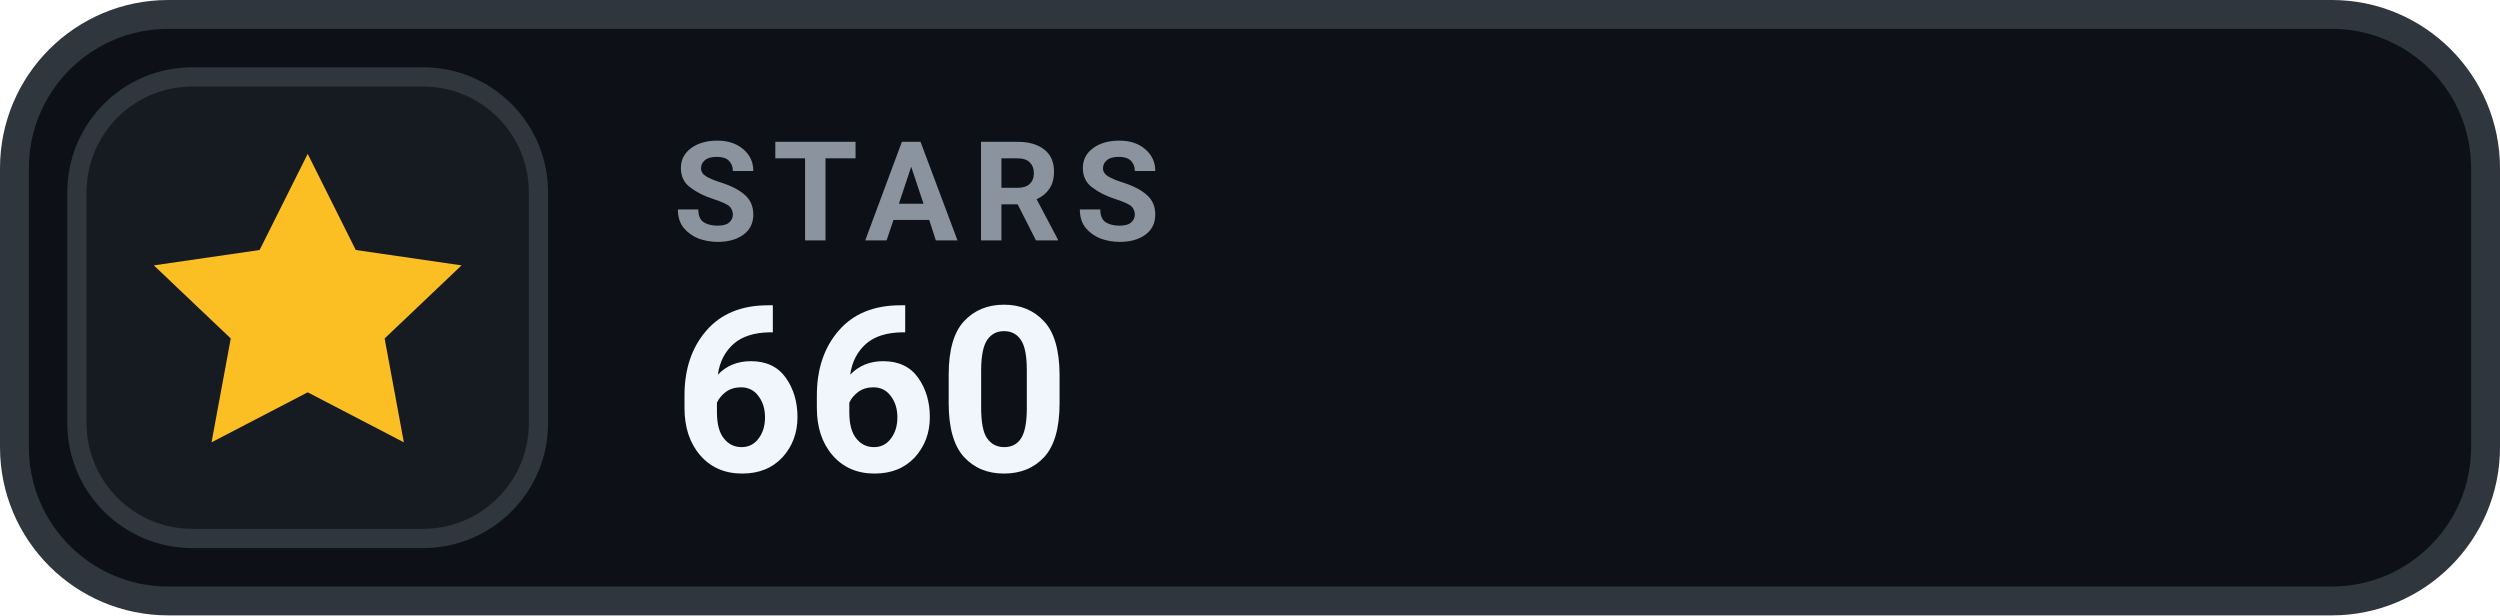
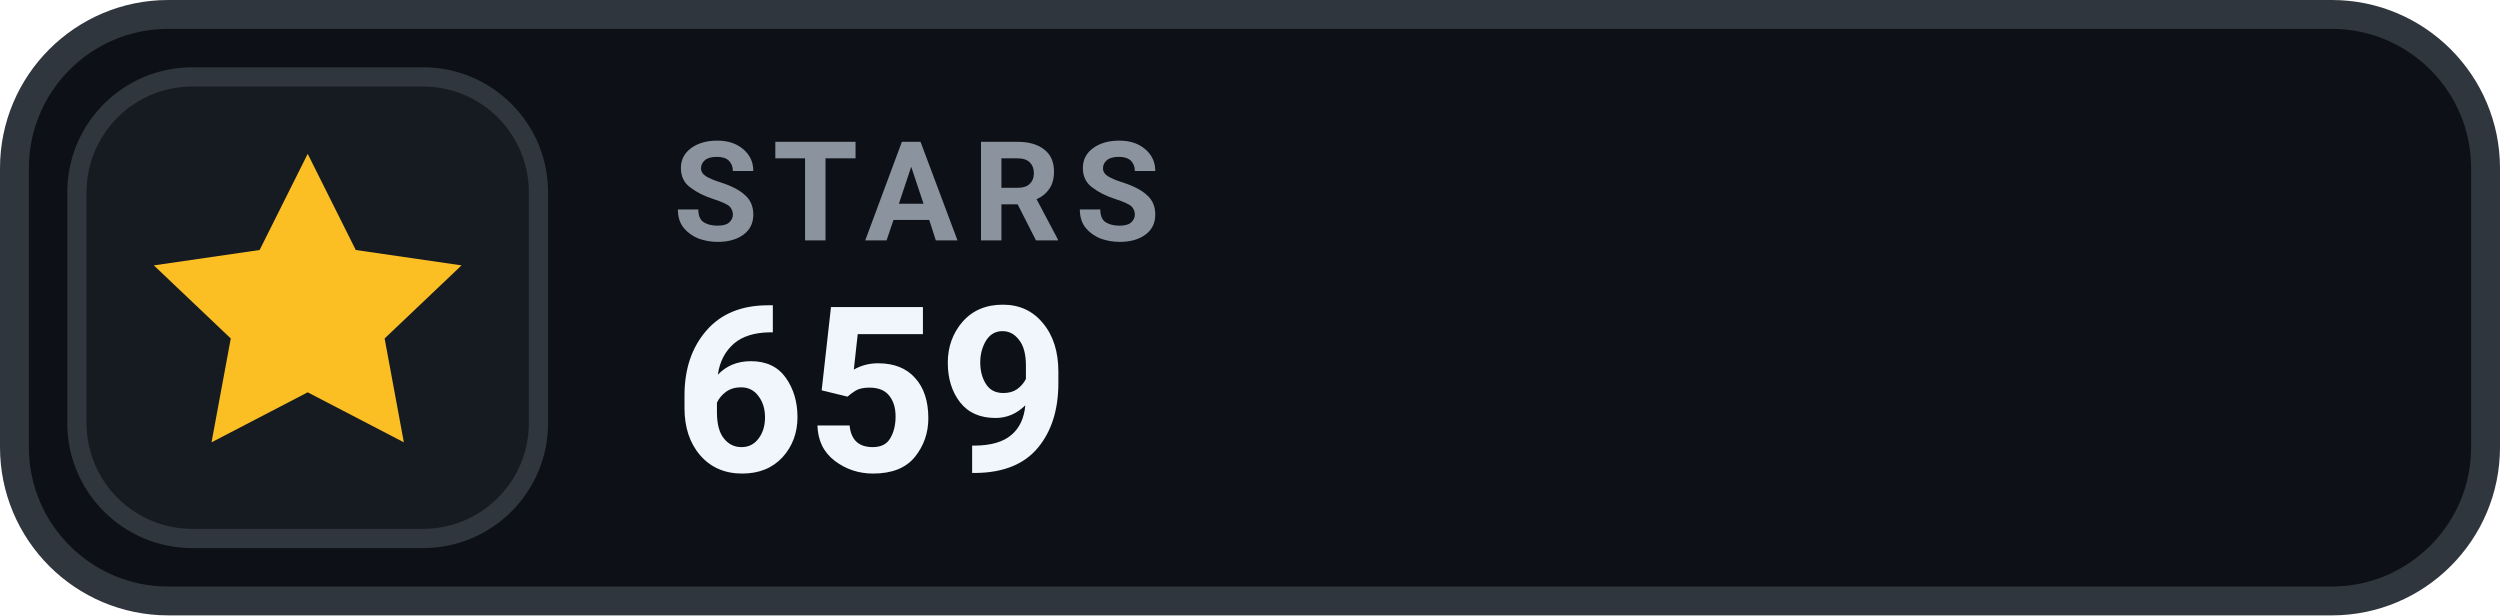
- <svg xmlns="http://www.w3.org/2000/svg" width="130" height="32" viewBox="0 0 130 32" role="img" aria-label="STARS 660">
+ <svg xmlns="http://www.w3.org/2000/svg" width="130" height="32" viewBox="0 0 130 32" role="img" aria-label="STARS 659">
  <rect x=".75" y=".75" width="128.5" height="30.5" rx="8" fill="#0D1117" stroke="#30363D" stroke-width="1.5" />
  <rect x="4" y="4" width="24" height="24" rx="6" fill="#161B22" stroke="#30363D" stroke-width="1" />
  <g transform="translate(16 16)" style="color:#FBBF24;">
    <path d="M0 -8 l2.5 5 5.5 .8 -4 3.8 1 5.4 -5 -2.6 -5 2.6 1 -5.4 -4 -3.8 5.5 -.8 Z" fill="currentColor" />
  </g>
  <text x="35" y="12.5" fill="#8B949E" font-family="-apple-system,BlinkMacSystemFont,'Segoe UI',Roboto,Helvetica,Arial,sans-serif" font-size="7.2" font-weight="700" letter-spacing=".75">STARS</text>
-   <text x="35" y="24.5" fill="#F0F6FC" font-family="-apple-system,BlinkMacSystemFont,'Segoe UI',Roboto,Helvetica,Arial,sans-serif" font-size="12" font-weight="700">660</text>
+   <text x="35" y="24.5" fill="#F0F6FC" font-family="-apple-system,BlinkMacSystemFont,'Segoe UI',Roboto,Helvetica,Arial,sans-serif" font-size="12" font-weight="700">659</text>
</svg>
